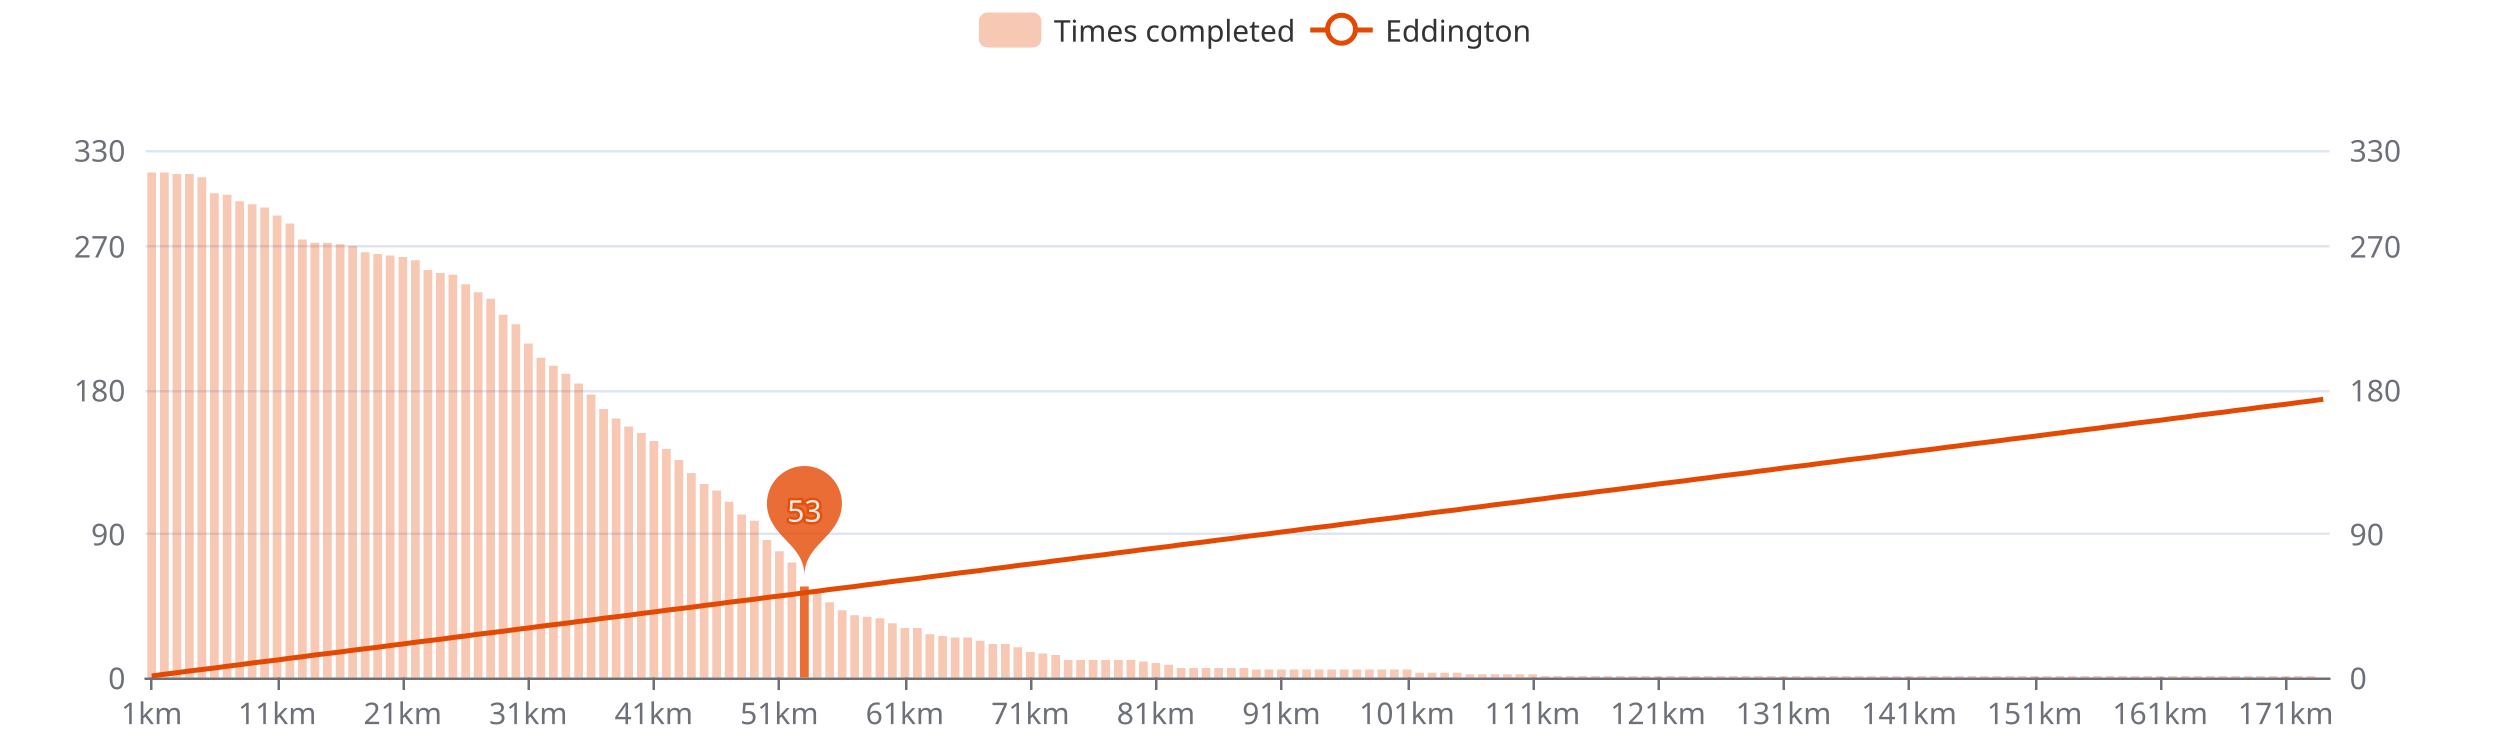
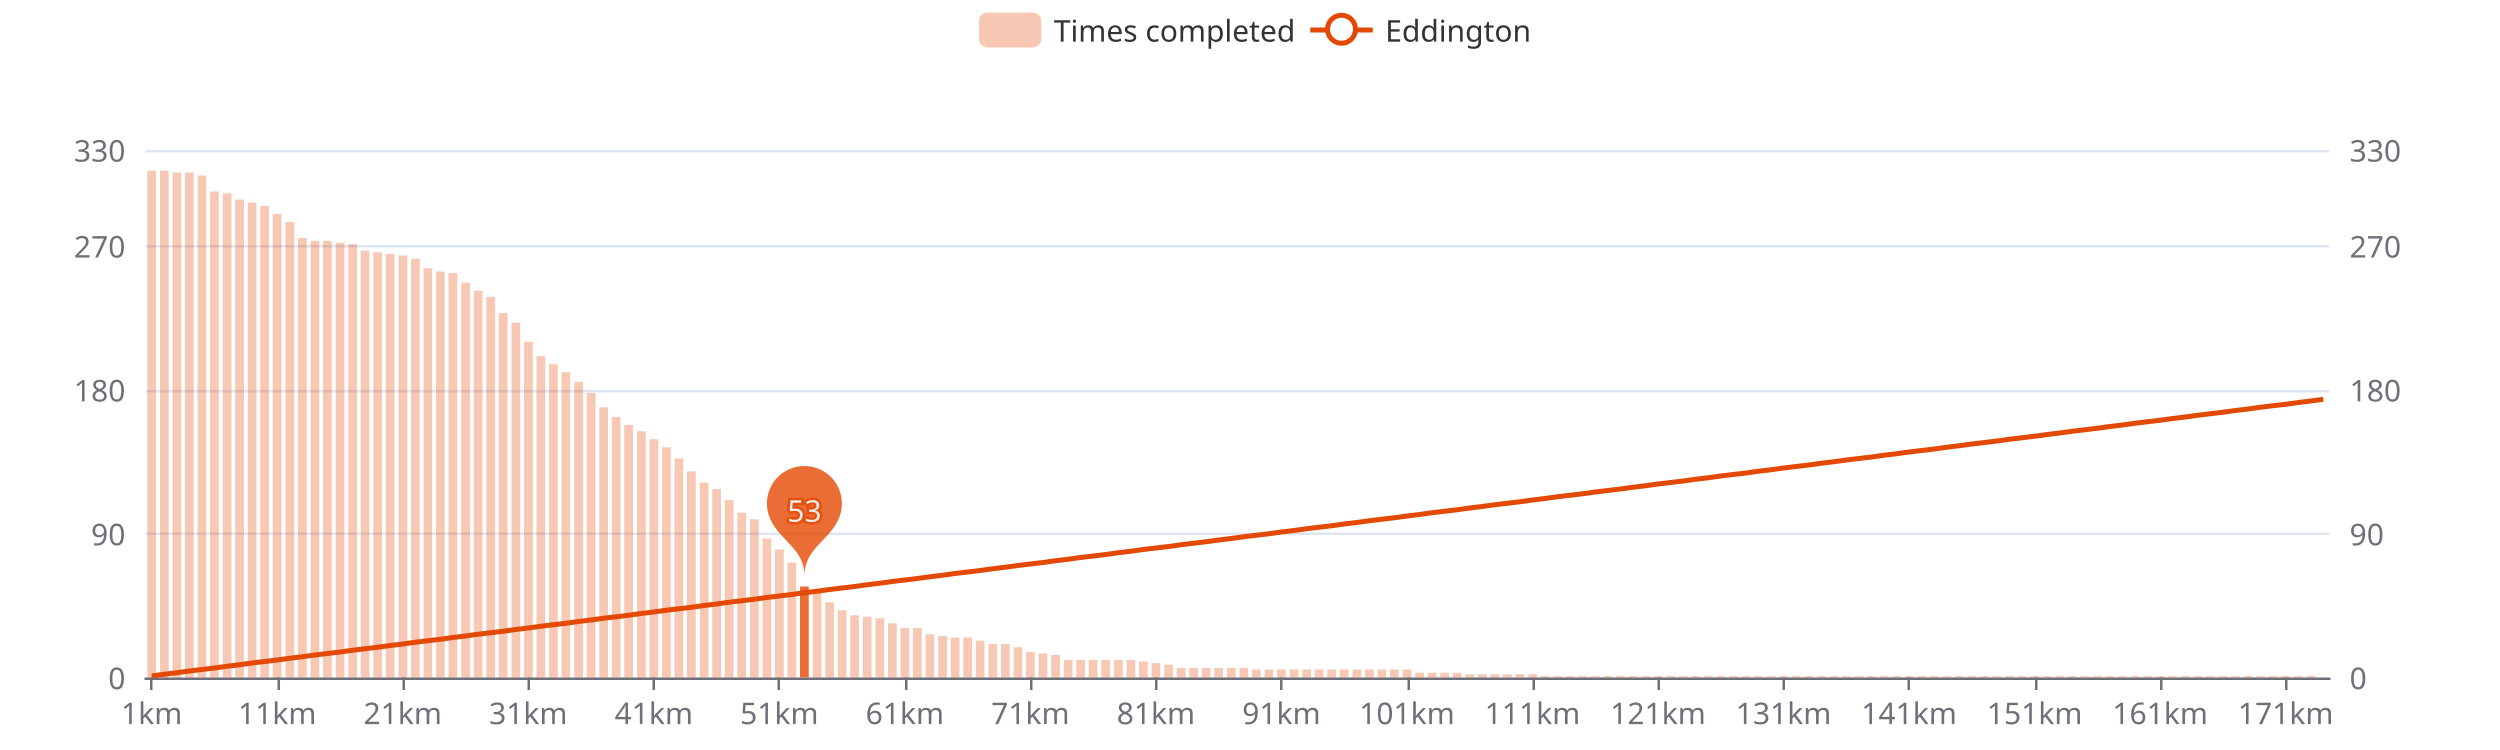
<svg xmlns="http://www.w3.org/2000/svg" width="1000" height="300" version="1.1" baseProfile="full" viewBox="0 0 1000 300">
  <rect width="1000" height="300" x="0" y="0" id="0" fill="#ffffff" />
  <path d="M58.2 271.5L931.8 271.5" fill="none" stroke="#E0E6F1" />
  <path d="M58.2 213.5L931.8 213.5" fill="none" stroke="#E0E6F1" />
  <path d="M58.2 156.5L931.8 156.5" fill="none" stroke="#E0E6F1" />
  <path d="M58.2 98.5L931.8 98.5" fill="none" stroke="#E0E6F1" />
  <path d="M58.2 60.5L931.8 60.5" fill="none" stroke="#E0E6F1" />
  <path d="M58.2 271.5L931.8 271.5" fill="none" stroke="#6E7079" stroke-linecap="round" />
  <path d="M60.5 271L60.5 276" fill="none" stroke="#6E7079" />
  <path d="M111.5 271L111.5 276" fill="none" stroke="#6E7079" />
  <path d="M161.5 271L161.5 276" fill="none" stroke="#6E7079" />
  <path d="M211.5 271L211.5 276" fill="none" stroke="#6E7079" />
  <path d="M261.5 271L261.5 276" fill="none" stroke="#6E7079" />
  <path d="M311.5 271L311.5 276" fill="none" stroke="#6E7079" />
  <path d="M362.5 271L362.5 276" fill="none" stroke="#6E7079" />
  <path d="M412.5 271L412.5 276" fill="none" stroke="#6E7079" />
  <path d="M462.5 271L462.5 276" fill="none" stroke="#6E7079" />
  <path d="M512.5 271L512.5 276" fill="none" stroke="#6E7079" />
  <path d="M563.5 271L563.5 276" fill="none" stroke="#6E7079" />
  <path d="M613.5 271L613.5 276" fill="none" stroke="#6E7079" />
  <path d="M663.5 271L663.5 276" fill="none" stroke="#6E7079" />
  <path d="M713.5 271L713.5 276" fill="none" stroke="#6E7079" />
  <path d="M763.5 271L763.5 276" fill="none" stroke="#6E7079" />
  <path d="M814.5 271L814.5 276" fill="none" stroke="#6E7079" />
  <path d="M864.5 271L864.5 276" fill="none" stroke="#6E7079" />
  <path d="M914.5 271L914.5 276" fill="none" stroke="#6E7079" />
  <text dominant-baseline="central" text-anchor="end" style="font-size:12px;font-family:sans-serif;" transform="translate(50.16 271)" fill="#6E7079">0</text>
  <text dominant-baseline="central" text-anchor="end" style="font-size:12px;font-family:sans-serif;" transform="translate(50.16 213.4545)" fill="#6E7079">90</text>
  <text dominant-baseline="central" text-anchor="end" style="font-size:12px;font-family:sans-serif;" transform="translate(50.16 155.9091)" fill="#6E7079">180</text>
  <text dominant-baseline="central" text-anchor="end" style="font-size:12px;font-family:sans-serif;" transform="translate(50.16 98.3636)" fill="#6E7079">270</text>
  <text dominant-baseline="central" text-anchor="end" style="font-size:12px;font-family:sans-serif;" transform="translate(50.16 60)" fill="#6E7079">330</text>
  <text dominant-baseline="central" text-anchor="start" style="font-size:12px;font-family:sans-serif;" transform="translate(939.84 271)" fill="#6E7079">0</text>
  <text dominant-baseline="central" text-anchor="start" style="font-size:12px;font-family:sans-serif;" transform="translate(939.84 213.4545)" fill="#6E7079">90</text>
  <text dominant-baseline="central" text-anchor="start" style="font-size:12px;font-family:sans-serif;" transform="translate(939.84 155.9091)" fill="#6E7079">180</text>
  <text dominant-baseline="central" text-anchor="start" style="font-size:12px;font-family:sans-serif;" transform="translate(939.84 98.3636)" fill="#6E7079">270</text>
  <text dominant-baseline="central" text-anchor="start" style="font-size:12px;font-family:sans-serif;" transform="translate(939.84 60)" fill="#6E7079">330</text>
  <text dominant-baseline="central" text-anchor="middle" style="font-size:12px;font-family:sans-serif;" y="6" transform="translate(60.6706 279)" fill="#6E7079">1km</text>
  <text dominant-baseline="central" text-anchor="middle" style="font-size:12px;font-family:sans-serif;" y="6" transform="translate(110.8821 279)" fill="#6E7079">11km</text>
  <text dominant-baseline="central" text-anchor="middle" style="font-size:12px;font-family:sans-serif;" y="6" transform="translate(161.0936 279)" fill="#6E7079">21km</text>
  <text dominant-baseline="central" text-anchor="middle" style="font-size:12px;font-family:sans-serif;" y="6" transform="translate(211.3051 279)" fill="#6E7079">31km</text>
  <text dominant-baseline="central" text-anchor="middle" style="font-size:12px;font-family:sans-serif;" y="6" transform="translate(261.5166 279)" fill="#6E7079">41km</text>
  <text dominant-baseline="central" text-anchor="middle" style="font-size:12px;font-family:sans-serif;" y="6" transform="translate(311.728 279)" fill="#6E7079">51km</text>
  <text dominant-baseline="central" text-anchor="middle" style="font-size:12px;font-family:sans-serif;" y="6" transform="translate(361.9395 279)" fill="#6E7079">61km</text>
  <text dominant-baseline="central" text-anchor="middle" style="font-size:12px;font-family:sans-serif;" y="6" transform="translate(412.151 279)" fill="#6E7079">71km</text>
  <text dominant-baseline="central" text-anchor="middle" style="font-size:12px;font-family:sans-serif;" y="6" transform="translate(462.3625 279)" fill="#6E7079">81km</text>
  <text dominant-baseline="central" text-anchor="middle" style="font-size:12px;font-family:sans-serif;" y="6" transform="translate(512.574 279)" fill="#6E7079">91km</text>
  <text dominant-baseline="central" text-anchor="middle" style="font-size:12px;font-family:sans-serif;" y="6" transform="translate(562.7855 279)" fill="#6E7079">101km</text>
  <text dominant-baseline="central" text-anchor="middle" style="font-size:12px;font-family:sans-serif;" y="6" transform="translate(612.997 279)" fill="#6E7079">111km</text>
  <text dominant-baseline="central" text-anchor="middle" style="font-size:12px;font-family:sans-serif;" y="6" transform="translate(663.2085 279)" fill="#6E7079">121km</text>
  <text dominant-baseline="central" text-anchor="middle" style="font-size:12px;font-family:sans-serif;" y="6" transform="translate(713.42 279)" fill="#6E7079">131km</text>
  <text dominant-baseline="central" text-anchor="middle" style="font-size:12px;font-family:sans-serif;" y="6" transform="translate(763.6315 279)" fill="#6E7079">141km</text>
  <text dominant-baseline="central" text-anchor="middle" style="font-size:12px;font-family:sans-serif;" y="6" transform="translate(813.843 279)" fill="#6E7079">151km</text>
  <text dominant-baseline="central" text-anchor="middle" style="font-size:12px;font-family:sans-serif;" y="6" transform="translate(864.0545 279)" fill="#6E7079">161km</text>
  <text dominant-baseline="central" text-anchor="middle" style="font-size:12px;font-family:sans-serif;" y="6" transform="translate(914.266 279)" fill="#6E7079">171km</text>
-   <path d="M58.9 271l3.5 0l0 -202l-3.5 0Z" fill="rgb(227,73,2)" fill-opacity="0.3" />
-   <path d="M64 271l3.5 0l0 -202l-3.5 0Z" fill="rgb(227,73,2)" fill-opacity="0.3" />
-   <path d="M69 271l3.5 0l0 -201.4l-3.5 0Z" fill="rgb(227,73,2)" fill-opacity="0.3" />
-   <path d="M74 271l3.5 0l0 -201.4l-3.5 0Z" fill="rgb(227,73,2)" fill-opacity="0.3" />
-   <path d="M79 271l3.5 0l0 -200.1l-3.5 0Z" fill="rgb(227,73,2)" fill-opacity="0.3" />
-   <path d="M84 271l3.5 0l0 -193.7l-3.5 0Z" fill="rgb(227,73,2)" fill-opacity="0.3" />
-   <path d="M89.1 271l3.5 0l0 -193.1l-3.5 0Z" fill="rgb(227,73,2)" fill-opacity="0.3" />
-   <path d="M94.1 271l3.5 0l0 -190.5l-3.5 0Z" fill="rgb(227,73,2)" fill-opacity="0.3" />
-   <path d="M99.1 271l3.5 0l0 -189.3l-3.5 0Z" fill="rgb(227,73,2)" fill-opacity="0.3" />
-   <path d="M104.1 271l3.5 0l0 -188l-3.5 0Z" fill="rgb(227,73,2)" fill-opacity="0.3" />
-   <path d="M109.1 271l3.5 0l0 -184.8l-3.5 0Z" fill="rgb(227,73,2)" fill-opacity="0.3" />
-   <path d="M114.2 271l3.5 0l0 -181.6l-3.5 0Z" fill="rgb(227,73,2)" fill-opacity="0.3" />
-   <path d="M119.2 271l3.5 0l0 -175.2l-3.5 0Z" fill="rgb(227,73,2)" fill-opacity="0.3" />
-   <path d="M124.2 271l3.5 0l0 -173.9l-3.5 0Z" fill="rgb(227,73,2)" fill-opacity="0.3" />
-   <path d="M129.2 271l3.5 0l0 -173.9l-3.5 0Z" fill="rgb(227,73,2)" fill-opacity="0.3" />
-   <path d="M134.3 271l3.5 0l0 -173.3l-3.5 0Z" fill="rgb(227,73,2)" fill-opacity="0.3" />
-   <path d="M139.3 271l3.5 0l0 -172.6l-3.5 0Z" fill="rgb(227,73,2)" fill-opacity="0.3" />
-   <path d="M144.3 271l3.5 0l0 -170.1l-3.5 0Z" fill="rgb(227,73,2)" fill-opacity="0.3" />
-   <path d="M149.3 271l3.5 0l0 -169.4l-3.5 0Z" fill="rgb(227,73,2)" fill-opacity="0.3" />
-   <path d="M154.3 271l3.5 0l0 -168.8l-3.5 0Z" fill="rgb(227,73,2)" fill-opacity="0.3" />
-   <path d="M159.4 271l3.5 0l0 -168.2l-3.5 0Z" fill="rgb(227,73,2)" fill-opacity="0.3" />
-   <path d="M164.4 271l3.5 0l0 -166.9l-3.5 0Z" fill="rgb(227,73,2)" fill-opacity="0.3" />
-   <path d="M169.4 271l3.5 0l0 -163l-3.5 0Z" fill="rgb(227,73,2)" fill-opacity="0.3" />
-   <path d="M174.4 271l3.5 0l0 -161.8l-3.5 0Z" fill="rgb(227,73,2)" fill-opacity="0.3" />
-   <path d="M179.4 271l3.5 0l0 -161.1l-3.5 0Z" fill="rgb(227,73,2)" fill-opacity="0.3" />
-   <path d="M184.5 271l3.5 0l0 -157.3l-3.5 0Z" fill="rgb(227,73,2)" fill-opacity="0.3" />
-   <path d="M189.5 271l3.5 0l0 -154.1l-3.5 0Z" fill="rgb(227,73,2)" fill-opacity="0.3" />
-   <path d="M194.5 271l3.5 0l0 -151.5l-3.5 0Z" fill="rgb(227,73,2)" fill-opacity="0.3" />
-   <path d="M199.5 271l3.5 0l0 -145.1l-3.5 0Z" fill="rgb(227,73,2)" fill-opacity="0.3" />
-   <path d="M204.6 271l3.5 0l0 -141.3l-3.5 0Z" fill="rgb(227,73,2)" fill-opacity="0.3" />
-   <path d="M209.6 271l3.5 0l0 -133.6l-3.5 0Z" fill="rgb(227,73,2)" fill-opacity="0.3" />
-   <path d="M214.6 271l3.5 0l0 -127.9l-3.5 0Z" fill="rgb(227,73,2)" fill-opacity="0.3" />
-   <path d="M219.6 271l3.5 0l0 -124.7l-3.5 0Z" fill="rgb(227,73,2)" fill-opacity="0.3" />
-   <path d="M224.6 271l3.5 0l0 -121.5l-3.5 0Z" fill="rgb(227,73,2)" fill-opacity="0.3" />
-   <path d="M229.7 271l3.5 0l0 -117.6l-3.5 0Z" fill="rgb(227,73,2)" fill-opacity="0.3" />
-   <path d="M234.7 271l3.5 0l0 -113.2l-3.5 0Z" fill="rgb(227,73,2)" fill-opacity="0.3" />
-   <path d="M239.7 271l3.5 0l0 -107.4l-3.5 0Z" fill="rgb(227,73,2)" fill-opacity="0.3" />
-   <path d="M244.7 271l3.5 0l0 -103.6l-3.5 0Z" fill="rgb(227,73,2)" fill-opacity="0.3" />
-   <path d="M249.7 271l3.5 0l0 -100.4l-3.5 0Z" fill="rgb(227,73,2)" fill-opacity="0.3" />
-   <path d="M254.8 271l3.5 0l0 -97.8l-3.5 0Z" fill="rgb(227,73,2)" fill-opacity="0.3" />
-   <path d="M259.8 271l3.5 0l0 -94.6l-3.5 0Z" fill="rgb(227,73,2)" fill-opacity="0.3" />
-   <path d="M264.8 271l3.5 0l0 -91.4l-3.5 0Z" fill="rgb(227,73,2)" fill-opacity="0.3" />
-   <path d="M269.8 271l3.5 0l0 -87l-3.5 0Z" fill="rgb(227,73,2)" fill-opacity="0.3" />
-   <path d="M274.8 271l3.5 0l0 -81.8l-3.5 0Z" fill="rgb(227,73,2)" fill-opacity="0.3" />
-   <path d="M279.9 271l3.5 0l0 -77.4l-3.5 0Z" fill="rgb(227,73,2)" fill-opacity="0.3" />
-   <path d="M284.9 271l3.5 0l0 -74.8l-3.5 0Z" fill="rgb(227,73,2)" fill-opacity="0.3" />
-   <path d="M289.9 271l3.5 0l0 -70.3l-3.5 0Z" fill="rgb(227,73,2)" fill-opacity="0.3" />
-   <path d="M294.9 271l3.5 0l0 -65.2l-3.5 0Z" fill="rgb(227,73,2)" fill-opacity="0.3" />
-   <path d="M300 271l3.5 0l0 -62.7l-3.5 0Z" fill="rgb(227,73,2)" fill-opacity="0.3" />
-   <path d="M305 271l3.5 0l0 -55l-3.5 0Z" fill="rgb(227,73,2)" fill-opacity="0.3" />
-   <path d="M310 271l3.5 0l0 -50.5l-3.5 0Z" fill="rgb(227,73,2)" fill-opacity="0.3" />
+   <path d="M58.9 271l3.5 0l0 -202.7l-3.5 0Z" fill="rgb(227,73,2)" fill-opacity="0.3" />
+   <path d="M64 271l3.5 0l0 -202.7l-3.5 0Z" fill="rgb(227,73,2)" fill-opacity="0.3" />
+   <path d="M69 271l3.5 0l0 -202l-3.5 0Z" fill="rgb(227,73,2)" fill-opacity="0.3" />
+   <path d="M74 271l3.5 0l0 -202l-3.5 0Z" fill="rgb(227,73,2)" fill-opacity="0.3" />
+   <path d="M79 271l3.5 0l0 -200.8l-3.5 0Z" fill="rgb(227,73,2)" fill-opacity="0.3" />
+   <path d="M84 271l3.5 0l0 -194.4l-3.5 0Z" fill="rgb(227,73,2)" fill-opacity="0.3" />
+   <path d="M89.1 271l3.5 0l0 -193.7l-3.5 0Z" fill="rgb(227,73,2)" fill-opacity="0.3" />
+   <path d="M94.1 271l3.5 0l0 -191.2l-3.5 0Z" fill="rgb(227,73,2)" fill-opacity="0.3" />
+   <path d="M99.1 271l3.5 0l0 -189.9l-3.5 0Z" fill="rgb(227,73,2)" fill-opacity="0.3" />
+   <path d="M104.1 271l3.5 0l0 -188.6l-3.5 0Z" fill="rgb(227,73,2)" fill-opacity="0.3" />
+   <path d="M109.1 271l3.5 0l0 -185.4l-3.5 0Z" fill="rgb(227,73,2)" fill-opacity="0.3" />
+   <path d="M114.2 271l3.5 0l0 -182.2l-3.5 0Z" fill="rgb(227,73,2)" fill-opacity="0.3" />
+   <path d="M119.2 271l3.5 0l0 -175.8l-3.5 0Z" fill="rgb(227,73,2)" fill-opacity="0.3" />
+   <path d="M124.2 271l3.5 0l0 -174.6l-3.5 0Z" fill="rgb(227,73,2)" fill-opacity="0.3" />
+   <path d="M129.2 271l3.5 0l0 -174.6l-3.5 0Z" fill="rgb(227,73,2)" fill-opacity="0.3" />
+   <path d="M134.3 271l3.5 0l0 -173.9l-3.5 0Z" fill="rgb(227,73,2)" fill-opacity="0.3" />
+   <path d="M139.3 271l3.5 0l0 -173.3l-3.5 0Z" fill="rgb(227,73,2)" fill-opacity="0.3" />
+   <path d="M144.3 271l3.5 0l0 -170.7l-3.5 0Z" fill="rgb(227,73,2)" fill-opacity="0.3" />
+   <path d="M149.3 271l3.5 0l0 -170.1l-3.5 0Z" fill="rgb(227,73,2)" fill-opacity="0.3" />
+   <path d="M154.3 271l3.5 0l0 -169.4l-3.5 0Z" fill="rgb(227,73,2)" fill-opacity="0.3" />
+   <path d="M159.4 271l3.5 0l0 -168.8l-3.5 0Z" fill="rgb(227,73,2)" fill-opacity="0.3" />
+   <path d="M164.4 271l3.5 0l0 -167.5l-3.5 0Z" fill="rgb(227,73,2)" fill-opacity="0.3" />
+   <path d="M169.4 271l3.5 0l0 -163.7l-3.5 0Z" fill="rgb(227,73,2)" fill-opacity="0.3" />
+   <path d="M174.4 271l3.5 0l0 -162.4l-3.5 0Z" fill="rgb(227,73,2)" fill-opacity="0.3" />
+   <path d="M179.4 271l3.5 0l0 -161.8l-3.5 0Z" fill="rgb(227,73,2)" fill-opacity="0.3" />
+   <path d="M184.5 271l3.5 0l0 -157.9l-3.5 0Z" fill="rgb(227,73,2)" fill-opacity="0.3" />
+   <path d="M189.5 271l3.5 0l0 -154.7l-3.5 0Z" fill="rgb(227,73,2)" fill-opacity="0.3" />
+   <path d="M194.5 271l3.5 0l0 -152.2l-3.5 0Z" fill="rgb(227,73,2)" fill-opacity="0.3" />
+   <path d="M199.5 271l3.5 0l0 -145.8l-3.5 0Z" fill="rgb(227,73,2)" fill-opacity="0.3" />
+   <path d="M204.6 271l3.5 0l0 -141.9l-3.5 0Z" fill="rgb(227,73,2)" fill-opacity="0.3" />
+   <path d="M209.6 271l3.5 0l0 -134.3l-3.5 0Z" fill="rgb(227,73,2)" fill-opacity="0.3" />
+   <path d="M214.6 271l3.5 0l0 -128.5l-3.5 0Z" fill="rgb(227,73,2)" fill-opacity="0.3" />
+   <path d="M219.6 271l3.5 0l0 -125.3l-3.5 0Z" fill="rgb(227,73,2)" fill-opacity="0.3" />
+   <path d="M224.6 271l3.5 0l0 -122.1l-3.5 0Z" fill="rgb(227,73,2)" fill-opacity="0.3" />
+   <path d="M229.7 271l3.5 0l0 -118.3l-3.5 0Z" fill="rgb(227,73,2)" fill-opacity="0.3" />
+   <path d="M234.7 271l3.5 0l0 -113.8l-3.5 0Z" fill="rgb(227,73,2)" fill-opacity="0.3" />
+   <path d="M239.7 271l3.5 0l0 -108.1l-3.5 0Z" fill="rgb(227,73,2)" fill-opacity="0.3" />
+   <path d="M244.7 271l3.5 0l0 -104.2l-3.5 0Z" fill="rgb(227,73,2)" fill-opacity="0.3" />
+   <path d="M249.7 271l3.5 0l0 -101l-3.5 0Z" fill="rgb(227,73,2)" fill-opacity="0.3" />
+   <path d="M254.8 271l3.5 0l0 -98.5l-3.5 0Z" fill="rgb(227,73,2)" fill-opacity="0.3" />
+   <path d="M259.8 271l3.5 0l0 -95.3l-3.5 0Z" fill="rgb(227,73,2)" fill-opacity="0.3" />
+   <path d="M264.8 271l3.5 0l0 -92.1l-3.5 0Z" fill="rgb(227,73,2)" fill-opacity="0.3" />
+   <path d="M269.8 271l3.5 0l0 -87.6l-3.5 0Z" fill="rgb(227,73,2)" fill-opacity="0.3" />
+   <path d="M274.8 271l3.5 0l0 -82.5l-3.5 0Z" fill="rgb(227,73,2)" fill-opacity="0.3" />
+   <path d="M279.9 271l3.5 0l0 -78l-3.5 0Z" fill="rgb(227,73,2)" fill-opacity="0.3" />
+   <path d="M284.9 271l3.5 0l0 -75.4l-3.5 0Z" fill="rgb(227,73,2)" fill-opacity="0.3" />
+   <path d="M289.9 271l3.5 0l0 -71l-3.5 0Z" fill="rgb(227,73,2)" fill-opacity="0.3" />
+   <path d="M294.9 271l3.5 0l0 -65.9l-3.5 0Z" fill="rgb(227,73,2)" fill-opacity="0.3" />
+   <path d="M300 271l3.5 0l0 -63.3l-3.5 0Z" fill="rgb(227,73,2)" fill-opacity="0.3" />
+   <path d="M305 271l3.5 0l0 -55.6l-3.5 0Z" fill="rgb(227,73,2)" fill-opacity="0.3" />
+   <path d="M310 271l3.5 0l0 -51.2l-3.5 0Z" fill="rgb(227,73,2)" fill-opacity="0.3" />
  <path d="M315 271l3.5 0l0 -46l-3.5 0Z" fill="rgb(227,73,2)" fill-opacity="0.3" />
  <path d="M320 271l3.5 0l0 -36.4l-3.5 0Z" fill="rgb(227,73,2)" fill-opacity="0.8" />
  <path d="M325.1 271l3.5 0l0 -33.9l-3.5 0Z" fill="rgb(227,73,2)" fill-opacity="0.3" />
  <path d="M330.1 271l3.5 0l0 -30.1l-3.5 0Z" fill="rgb(227,73,2)" fill-opacity="0.3" />
  <path d="M335.1 271l3.5 0l0 -26.9l-3.5 0Z" fill="rgb(227,73,2)" fill-opacity="0.3" />
  <path d="M340.1 271l3.5 0l0 -24.9l-3.5 0Z" fill="rgb(227,73,2)" fill-opacity="0.3" />
  <path d="M345.1 271l3.5 0l0 -24.3l-3.5 0Z" fill="rgb(227,73,2)" fill-opacity="0.3" />
  <path d="M350.2 271l3.5 0l0 -23.7l-3.5 0Z" fill="rgb(227,73,2)" fill-opacity="0.3" />
  <path d="M355.2 271l3.5 0l0 -21.7l-3.5 0Z" fill="rgb(227,73,2)" fill-opacity="0.3" />
  <path d="M360.2 271l3.5 0l0 -19.8l-3.5 0Z" fill="rgb(227,73,2)" fill-opacity="0.3" />
  <path d="M365.2 271l3.5 0l0 -19.8l-3.5 0Z" fill="rgb(227,73,2)" fill-opacity="0.3" />
  <path d="M370.2 271l3.5 0l0 -17.3l-3.5 0Z" fill="rgb(227,73,2)" fill-opacity="0.3" />
  <path d="M375.3 271l3.5 0l0 -16.6l-3.5 0Z" fill="rgb(227,73,2)" fill-opacity="0.3" />
  <path d="M380.3 271l3.5 0l0 -16l-3.5 0Z" fill="rgb(227,73,2)" fill-opacity="0.3" />
  <path d="M385.3 271l3.5 0l0 -16l-3.5 0Z" fill="rgb(227,73,2)" fill-opacity="0.3" />
  <path d="M390.3 271l3.5 0l0 -14.7l-3.5 0Z" fill="rgb(227,73,2)" fill-opacity="0.3" />
  <path d="M395.4 271l3.5 0l0 -13.4l-3.5 0Z" fill="rgb(227,73,2)" fill-opacity="0.3" />
  <path d="M400.4 271l3.5 0l0 -13.4l-3.5 0Z" fill="rgb(227,73,2)" fill-opacity="0.3" />
  <path d="M405.4 271l3.5 0l0 -12.1l-3.5 0Z" fill="rgb(227,73,2)" fill-opacity="0.3" />
  <path d="M410.4 271l3.5 0l0 -10.2l-3.5 0Z" fill="rgb(227,73,2)" fill-opacity="0.3" />
  <path d="M415.4 271l3.5 0l0 -9.6l-3.5 0Z" fill="rgb(227,73,2)" fill-opacity="0.3" />
  <path d="M420.5 271l3.5 0l0 -9l-3.5 0Z" fill="rgb(227,73,2)" fill-opacity="0.3" />
  <path d="M425.5 271l3.5 0l0 -7l-3.5 0Z" fill="rgb(227,73,2)" fill-opacity="0.3" />
  <path d="M430.5 271l3.5 0l0 -7l-3.5 0Z" fill="rgb(227,73,2)" fill-opacity="0.3" />
  <path d="M435.5 271l3.5 0l0 -7l-3.5 0Z" fill="rgb(227,73,2)" fill-opacity="0.3" />
  <path d="M440.5 271l3.5 0l0 -7l-3.5 0Z" fill="rgb(227,73,2)" fill-opacity="0.3" />
  <path d="M445.6 271l3.5 0l0 -7l-3.5 0Z" fill="rgb(227,73,2)" fill-opacity="0.3" />
  <path d="M450.6 271l3.5 0l0 -7l-3.5 0Z" fill="rgb(227,73,2)" fill-opacity="0.3" />
  <path d="M455.6 271l3.5 0l0 -6.4l-3.5 0Z" fill="rgb(227,73,2)" fill-opacity="0.3" />
  <path d="M460.6 271l3.5 0l0 -5.8l-3.5 0Z" fill="rgb(227,73,2)" fill-opacity="0.3" />
  <path d="M465.7 271l3.5 0l0 -5.1l-3.5 0Z" fill="rgb(227,73,2)" fill-opacity="0.3" />
  <path d="M470.7 271l3.5 0l0 -3.8l-3.5 0Z" fill="rgb(227,73,2)" fill-opacity="0.3" />
  <path d="M475.7 271l3.5 0l0 -3.8l-3.5 0Z" fill="rgb(227,73,2)" fill-opacity="0.3" />
  <path d="M480.7 271l3.5 0l0 -3.8l-3.5 0Z" fill="rgb(227,73,2)" fill-opacity="0.3" />
  <path d="M485.7 271l3.5 0l0 -3.8l-3.5 0Z" fill="rgb(227,73,2)" fill-opacity="0.3" />
  <path d="M490.8 271l3.5 0l0 -3.8l-3.5 0Z" fill="rgb(227,73,2)" fill-opacity="0.3" />
  <path d="M495.8 271l3.5 0l0 -3.8l-3.5 0Z" fill="rgb(227,73,2)" fill-opacity="0.3" />
  <path d="M500.8 271l3.5 0l0 -3.2l-3.5 0Z" fill="rgb(227,73,2)" fill-opacity="0.3" />
  <path d="M505.8 271l3.5 0l0 -3.2l-3.5 0Z" fill="rgb(227,73,2)" fill-opacity="0.3" />
  <path d="M510.8 271l3.5 0l0 -3.2l-3.5 0Z" fill="rgb(227,73,2)" fill-opacity="0.3" />
  <path d="M515.9 271l3.5 0l0 -3.2l-3.5 0Z" fill="rgb(227,73,2)" fill-opacity="0.3" />
  <path d="M520.9 271l3.5 0l0 -3.2l-3.5 0Z" fill="rgb(227,73,2)" fill-opacity="0.3" />
  <path d="M525.9 271l3.5 0l0 -3.2l-3.5 0Z" fill="rgb(227,73,2)" fill-opacity="0.3" />
  <path d="M530.9 271l3.5 0l0 -3.2l-3.5 0Z" fill="rgb(227,73,2)" fill-opacity="0.3" />
  <path d="M535.9 271l3.5 0l0 -3.2l-3.5 0Z" fill="rgb(227,73,2)" fill-opacity="0.3" />
  <path d="M541 271l3.5 0l0 -3.2l-3.5 0Z" fill="rgb(227,73,2)" fill-opacity="0.3" />
  <path d="M546 271l3.5 0l0 -3.2l-3.5 0Z" fill="rgb(227,73,2)" fill-opacity="0.3" />
  <path d="M551 271l3.5 0l0 -3.2l-3.5 0Z" fill="rgb(227,73,2)" fill-opacity="0.3" />
  <path d="M556 271l3.5 0l0 -3.2l-3.5 0Z" fill="rgb(227,73,2)" fill-opacity="0.3" />
  <path d="M561.1 271l3.5 0l0 -3.2l-3.5 0Z" fill="rgb(227,73,2)" fill-opacity="0.3" />
  <path d="M566.1 271l3.5 0l0 -1.9l-3.5 0Z" fill="rgb(227,73,2)" fill-opacity="0.3" />
  <path d="M571.1 271l3.5 0l0 -1.9l-3.5 0Z" fill="rgb(227,73,2)" fill-opacity="0.3" />
  <path d="M576.1 271l3.5 0l0 -1.9l-3.5 0Z" fill="rgb(227,73,2)" fill-opacity="0.3" />
  <path d="M581.1 271l3.5 0l0 -1.9l-3.5 0Z" fill="rgb(227,73,2)" fill-opacity="0.3" />
  <path d="M586.2 271l3.5 0l0 -1.3l-3.5 0Z" fill="rgb(227,73,2)" fill-opacity="0.3" />
  <path d="M591.2 271l3.5 0l0 -1.3l-3.5 0Z" fill="rgb(227,73,2)" fill-opacity="0.3" />
  <path d="M596.2 271l3.5 0l0 -1.3l-3.5 0Z" fill="rgb(227,73,2)" fill-opacity="0.3" />
  <path d="M601.2 271l3.5 0l0 -1.3l-3.5 0Z" fill="rgb(227,73,2)" fill-opacity="0.3" />
  <path d="M606.2 271l3.5 0l0 -1.3l-3.5 0Z" fill="rgb(227,73,2)" fill-opacity="0.3" />
  <path d="M611.3 271l3.5 0l0 -1.3l-3.5 0Z" fill="rgb(227,73,2)" fill-opacity="0.3" />
  <path d="M616.3 271l3.5 0l0 -0.6l-3.5 0Z" fill="rgb(227,73,2)" fill-opacity="0.3" />
  <path d="M621.3 271l3.5 0l0 -0.6l-3.5 0Z" fill="rgb(227,73,2)" fill-opacity="0.3" />
  <path d="M626.3 271l3.5 0l0 -0.6l-3.5 0Z" fill="rgb(227,73,2)" fill-opacity="0.3" />
  <path d="M631.3 271l3.5 0l0 -0.6l-3.5 0Z" fill="rgb(227,73,2)" fill-opacity="0.3" />
  <path d="M636.4 271l3.5 0l0 -0.6l-3.5 0Z" fill="rgb(227,73,2)" fill-opacity="0.3" />
  <path d="M641.4 271l3.5 0l0 -0.6l-3.5 0Z" fill="rgb(227,73,2)" fill-opacity="0.3" />
  <path d="M646.4 271l3.5 0l0 -0.6l-3.5 0Z" fill="rgb(227,73,2)" fill-opacity="0.3" />
  <path d="M651.4 271l3.5 0l0 -0.6l-3.5 0Z" fill="rgb(227,73,2)" fill-opacity="0.3" />
  <path d="M656.5 271l3.5 0l0 -0.6l-3.5 0Z" fill="rgb(227,73,2)" fill-opacity="0.3" />
  <path d="M661.5 271l3.5 0l0 -0.6l-3.5 0Z" fill="rgb(227,73,2)" fill-opacity="0.3" />
  <path d="M666.5 271l3.5 0l0 -0.6l-3.5 0Z" fill="rgb(227,73,2)" fill-opacity="0.3" />
  <path d="M671.5 271l3.5 0l0 -0.6l-3.5 0Z" fill="rgb(227,73,2)" fill-opacity="0.3" />
  <path d="M676.5 271l3.5 0l0 -0.6l-3.5 0Z" fill="rgb(227,73,2)" fill-opacity="0.3" />
  <path d="M681.6 271l3.5 0l0 -0.6l-3.5 0Z" fill="rgb(227,73,2)" fill-opacity="0.3" />
  <path d="M686.6 271l3.5 0l0 -0.6l-3.5 0Z" fill="rgb(227,73,2)" fill-opacity="0.3" />
  <path d="M691.6 271l3.5 0l0 -0.6l-3.5 0Z" fill="rgb(227,73,2)" fill-opacity="0.3" />
  <path d="M696.6 271l3.5 0l0 -0.6l-3.5 0Z" fill="rgb(227,73,2)" fill-opacity="0.3" />
  <path d="M701.6 271l3.5 0l0 -0.6l-3.5 0Z" fill="rgb(227,73,2)" fill-opacity="0.3" />
  <path d="M706.7 271l3.5 0l0 -0.6l-3.5 0Z" fill="rgb(227,73,2)" fill-opacity="0.3" />
  <path d="M711.7 271l3.5 0l0 -0.6l-3.5 0Z" fill="rgb(227,73,2)" fill-opacity="0.3" />
  <path d="M716.7 271l3.5 0l0 -0.6l-3.5 0Z" fill="rgb(227,73,2)" fill-opacity="0.3" />
  <path d="M721.7 271l3.5 0l0 -0.6l-3.5 0Z" fill="rgb(227,73,2)" fill-opacity="0.3" />
  <path d="M726.8 271l3.5 0l0 -0.6l-3.5 0Z" fill="rgb(227,73,2)" fill-opacity="0.3" />
  <path d="M731.8 271l3.5 0l0 -0.6l-3.5 0Z" fill="rgb(227,73,2)" fill-opacity="0.3" />
  <path d="M736.8 271l3.5 0l0 -0.6l-3.5 0Z" fill="rgb(227,73,2)" fill-opacity="0.3" />
  <path d="M741.8 271l3.5 0l0 -0.6l-3.5 0Z" fill="rgb(227,73,2)" fill-opacity="0.3" />
  <path d="M746.8 271l3.5 0l0 -0.6l-3.5 0Z" fill="rgb(227,73,2)" fill-opacity="0.3" />
  <path d="M751.9 271l3.5 0l0 -0.6l-3.5 0Z" fill="rgb(227,73,2)" fill-opacity="0.3" />
  <path d="M756.9 271l3.5 0l0 -0.6l-3.5 0Z" fill="rgb(227,73,2)" fill-opacity="0.3" />
  <path d="M761.9 271l3.5 0l0 -0.6l-3.5 0Z" fill="rgb(227,73,2)" fill-opacity="0.3" />
  <path d="M766.9 271l3.5 0l0 -0.6l-3.5 0Z" fill="rgb(227,73,2)" fill-opacity="0.3" />
  <path d="M771.9 271l3.5 0l0 -0.6l-3.5 0Z" fill="rgb(227,73,2)" fill-opacity="0.3" />
  <path d="M777 271l3.5 0l0 -0.6l-3.5 0Z" fill="rgb(227,73,2)" fill-opacity="0.3" />
  <path d="M782 271l3.5 0l0 -0.6l-3.5 0Z" fill="rgb(227,73,2)" fill-opacity="0.3" />
  <path d="M787 271l3.5 0l0 -0.6l-3.5 0Z" fill="rgb(227,73,2)" fill-opacity="0.3" />
  <path d="M792 271l3.5 0l0 -0.6l-3.5 0Z" fill="rgb(227,73,2)" fill-opacity="0.3" />
  <path d="M797 271l3.5 0l0 -0.6l-3.5 0Z" fill="rgb(227,73,2)" fill-opacity="0.3" />
  <path d="M802.1 271l3.5 0l0 -0.6l-3.5 0Z" fill="rgb(227,73,2)" fill-opacity="0.3" />
  <path d="M807.1 271l3.5 0l0 -0.6l-3.5 0Z" fill="rgb(227,73,2)" fill-opacity="0.3" />
  <path d="M812.1 271l3.5 0l0 -0.6l-3.5 0Z" fill="rgb(227,73,2)" fill-opacity="0.3" />
  <path d="M817.1 271l3.5 0l0 -0.6l-3.5 0Z" fill="rgb(227,73,2)" fill-opacity="0.3" />
  <path d="M822.2 271l3.5 0l0 -0.6l-3.5 0Z" fill="rgb(227,73,2)" fill-opacity="0.3" />
  <path d="M827.2 271l3.5 0l0 -0.6l-3.5 0Z" fill="rgb(227,73,2)" fill-opacity="0.3" />
  <path d="M832.2 271l3.5 0l0 -0.6l-3.5 0Z" fill="rgb(227,73,2)" fill-opacity="0.3" />
  <path d="M837.2 271l3.5 0l0 -0.6l-3.5 0Z" fill="rgb(227,73,2)" fill-opacity="0.3" />
  <path d="M842.2 271l3.5 0l0 -0.6l-3.5 0Z" fill="rgb(227,73,2)" fill-opacity="0.3" />
  <path d="M847.3 271l3.5 0l0 -0.6l-3.5 0Z" fill="rgb(227,73,2)" fill-opacity="0.3" />
  <path d="M852.3 271l3.5 0l0 -0.6l-3.5 0Z" fill="rgb(227,73,2)" fill-opacity="0.3" />
  <path d="M857.3 271l3.5 0l0 -0.6l-3.5 0Z" fill="rgb(227,73,2)" fill-opacity="0.3" />
  <path d="M862.3 271l3.5 0l0 -0.6l-3.5 0Z" fill="rgb(227,73,2)" fill-opacity="0.3" />
  <path d="M867.3 271l3.5 0l0 -0.6l-3.5 0Z" fill="rgb(227,73,2)" fill-opacity="0.3" />
  <path d="M872.4 271l3.5 0l0 -0.6l-3.5 0Z" fill="rgb(227,73,2)" fill-opacity="0.3" />
  <path d="M877.4 271l3.5 0l0 -0.6l-3.5 0Z" fill="rgb(227,73,2)" fill-opacity="0.3" />
  <path d="M882.4 271l3.5 0l0 -0.6l-3.5 0Z" fill="rgb(227,73,2)" fill-opacity="0.3" />
  <path d="M887.4 271l3.5 0l0 -0.6l-3.5 0Z" fill="rgb(227,73,2)" fill-opacity="0.3" />
  <path d="M892.4 271l3.5 0l0 -0.6l-3.5 0Z" fill="rgb(227,73,2)" fill-opacity="0.3" />
  <path d="M897.5 271l3.5 0l0 -0.6l-3.5 0Z" fill="rgb(227,73,2)" fill-opacity="0.3" />
  <path d="M902.5 271l3.5 0l0 -0.6l-3.5 0Z" fill="rgb(227,73,2)" fill-opacity="0.3" />
  <path d="M907.5 271l3.5 0l0 -0.6l-3.5 0Z" fill="rgb(227,73,2)" fill-opacity="0.3" />
  <path d="M912.5 271l3.5 0l0 -0.6l-3.5 0Z" fill="rgb(227,73,2)" fill-opacity="0.3" />
  <path d="M917.6 271l3.5 0l0 -0.6l-3.5 0Z" fill="rgb(227,73,2)" fill-opacity="0.3" />
  <path d="M922.6 271l3.5 0l0 -0.6l-3.5 0Z" fill="rgb(227,73,2)" fill-opacity="0.3" />
  <path d="M927.6 271l3.5 0l0 0l-3.5 0Z" fill="rgb(227,73,2)" fill-opacity="0.3" />
  <path d="M-5 -5l226.9 0l0 24l-226.9 0Z" transform="translate(391.54 5)" fill="rgb(0,0,0)" fill-opacity="0" stroke="#ccc" stroke-width="0" />
  <path d="M3.5 0L21.5 0A3.5 3.5 0 0 1 25 3.5L25 10.5A3.5 3.5 0 0 1 21.5 14L3.5 14A3.5 3.5 0 0 1 0 10.5L0 3.5A3.5 3.5 0 0 1 3.5 0" transform="translate(391.54 5)" fill="rgb(227,73,2)" fill-opacity="0.3" />
  <text dominant-baseline="central" text-anchor="start" style="font-size:12px;font-family:sans-serif;" xml:space="preserve" x="30" y="7" transform="translate(391.54 5)" fill="#333">Times completed</text>
  <path d="M0 7L25 7" transform="translate(524.1 5)" fill="#000" stroke="#E34902" stroke-width="2" stroke-linecap="butt" stroke-miterlimit="10" />
  <path d="M18.1 7A5.6 5.6 0 1 1 18.1 6.4A5.6 5.6 0 0 1 18.1 7" transform="translate(524.1 5)" fill="#fff" stroke="#E34902" stroke-width="2" stroke-linecap="butt" stroke-miterlimit="10" />
  <text dominant-baseline="central" text-anchor="start" style="font-size:12px;font-family:sans-serif;" x="30" y="7" transform="translate(524.1 5)" fill="#333">Eddington</text>
  <path d="M-0.54 -0.89A0.6 0.6 0 1 1 0.54 -0.89C0.39 -0.56 0 -0.42 0 0C0 -0.42 -0.39 -0.56 -0.54 -0.89Z" transform="matrix(25,0,0,25,321.7703,230.1939)" fill="rgb(227,73,2)" fill-opacity="0.8" />
  <text dominant-baseline="central" text-anchor="middle" style="font-size:12px;font-family:sans-serif;" transform="translate(321.7703 204.0511)" fill="#eee" stroke="rgb(227,73,2)" stroke-width="2" paint-order="stroke" stroke-opacity="0.8" stroke-miterlimit="2">53</text>
  <g clip-path="url(#zr0-c0)">
    <path d="M60.7 270.4L65.7 269.7L70.7 269.1L75.7 268.4L80.8 267.8L85.8 267.2L90.8 266.5L95.8 265.9L100.8 265.2L105.9 264.6L110.9 264L115.9 263.3L120.9 262.7L125.9 262L131 261.4L136 260.8L141 260.1L146 259.5L151.1 258.9L156.1 258.2L161.1 257.6L166.1 256.9L171.1 256.3L176.2 255.7L181.2 255L186.2 254.4L191.2 253.7L196.2 253.1L201.3 252.5L206.3 251.8L211.3 251.2L216.3 250.5L221.3 249.9L226.4 249.3L231.4 248.6L236.4 248L241.4 247.3L246.5 246.7L251.5 246.1L256.5 245.4L261.5 244.8L266.5 244.1L271.6 243.5L276.6 242.9L281.6 242.2L286.6 241.6L291.6 240.9L296.7 240.3L301.7 239.7L306.7 239L311.7 238.4L316.7 237.8L321.8 237.1L326.8 236.5L331.8 235.8L336.8 235.2L341.9 234.6L346.9 233.9L351.9 233.3L356.9 232.6L361.9 232L367 231.4L372 230.7L377 230.1L382 229.4L387 228.8L392.1 228.2L397.1 227.5L402.1 226.9L407.1 226.2L412.2 225.6L417.2 225L422.2 224.3L427.2 223.7L432.2 223L437.3 222.4L442.3 221.8L447.3 221.1L452.3 220.5L457.3 219.8L462.4 219.2L467.4 218.6L472.4 217.9L477.4 217.3L482.4 216.7L487.5 216L492.5 215.4L497.5 214.7L502.5 214.1L507.6 213.5L512.6 212.8L517.6 212.2L522.6 211.5L527.6 210.9L532.7 210.3L537.7 209.6L542.7 209L547.7 208.3L552.7 207.7L557.8 207.1L562.8 206.4L567.8 205.8L572.8 205.1L577.8 204.5L582.9 203.9L587.9 203.2L592.9 202.6L597.9 201.9L603 201.3L608 200.7L613 200L618 199.4L623 198.7L628.1 198.1L633.1 197.5L638.1 196.8L643.1 196.2L648.1 195.6L653.2 194.9L658.2 194.3L663.2 193.6L668.2 193L673.3 192.4L678.3 191.7L683.3 191.1L688.3 190.4L693.3 189.8L698.4 189.2L703.4 188.5L708.4 187.9L713.4 187.2L718.4 186.6L723.5 186L728.5 185.3L733.5 184.7L738.5 184L743.5 183.4L748.6 182.8L753.6 182.1L758.6 181.5L763.6 180.8L768.7 180.2L773.7 179.6L778.7 178.9L783.7 178.3L788.7 177.6L793.8 177L798.8 176.4L803.8 175.7L808.8 175.1L813.8 174.5L818.9 173.8L823.9 173.2L828.9 172.5L833.9 171.9L838.9 171.3L844 170.6L849 170L854 169.3L859 168.7L864.1 168.1L869.1 167.4L874.1 166.8L879.1 166.1L884.1 165.5L889.2 164.9L894.2 164.2L899.2 163.6L904.2 162.9L909.2 162.3L914.3 161.7L919.3 161L924.3 160.4L929.3 159.7" fill="none" stroke="#E34902" stroke-width="2" stroke-linejoin="bevel" />
  </g>
  <defs>
    <clipPath id="zr0-c0">
      <path d="M57 59l876 0l0 213l-876 0Z" fill="#000" />
    </clipPath>
  </defs>
</svg>
